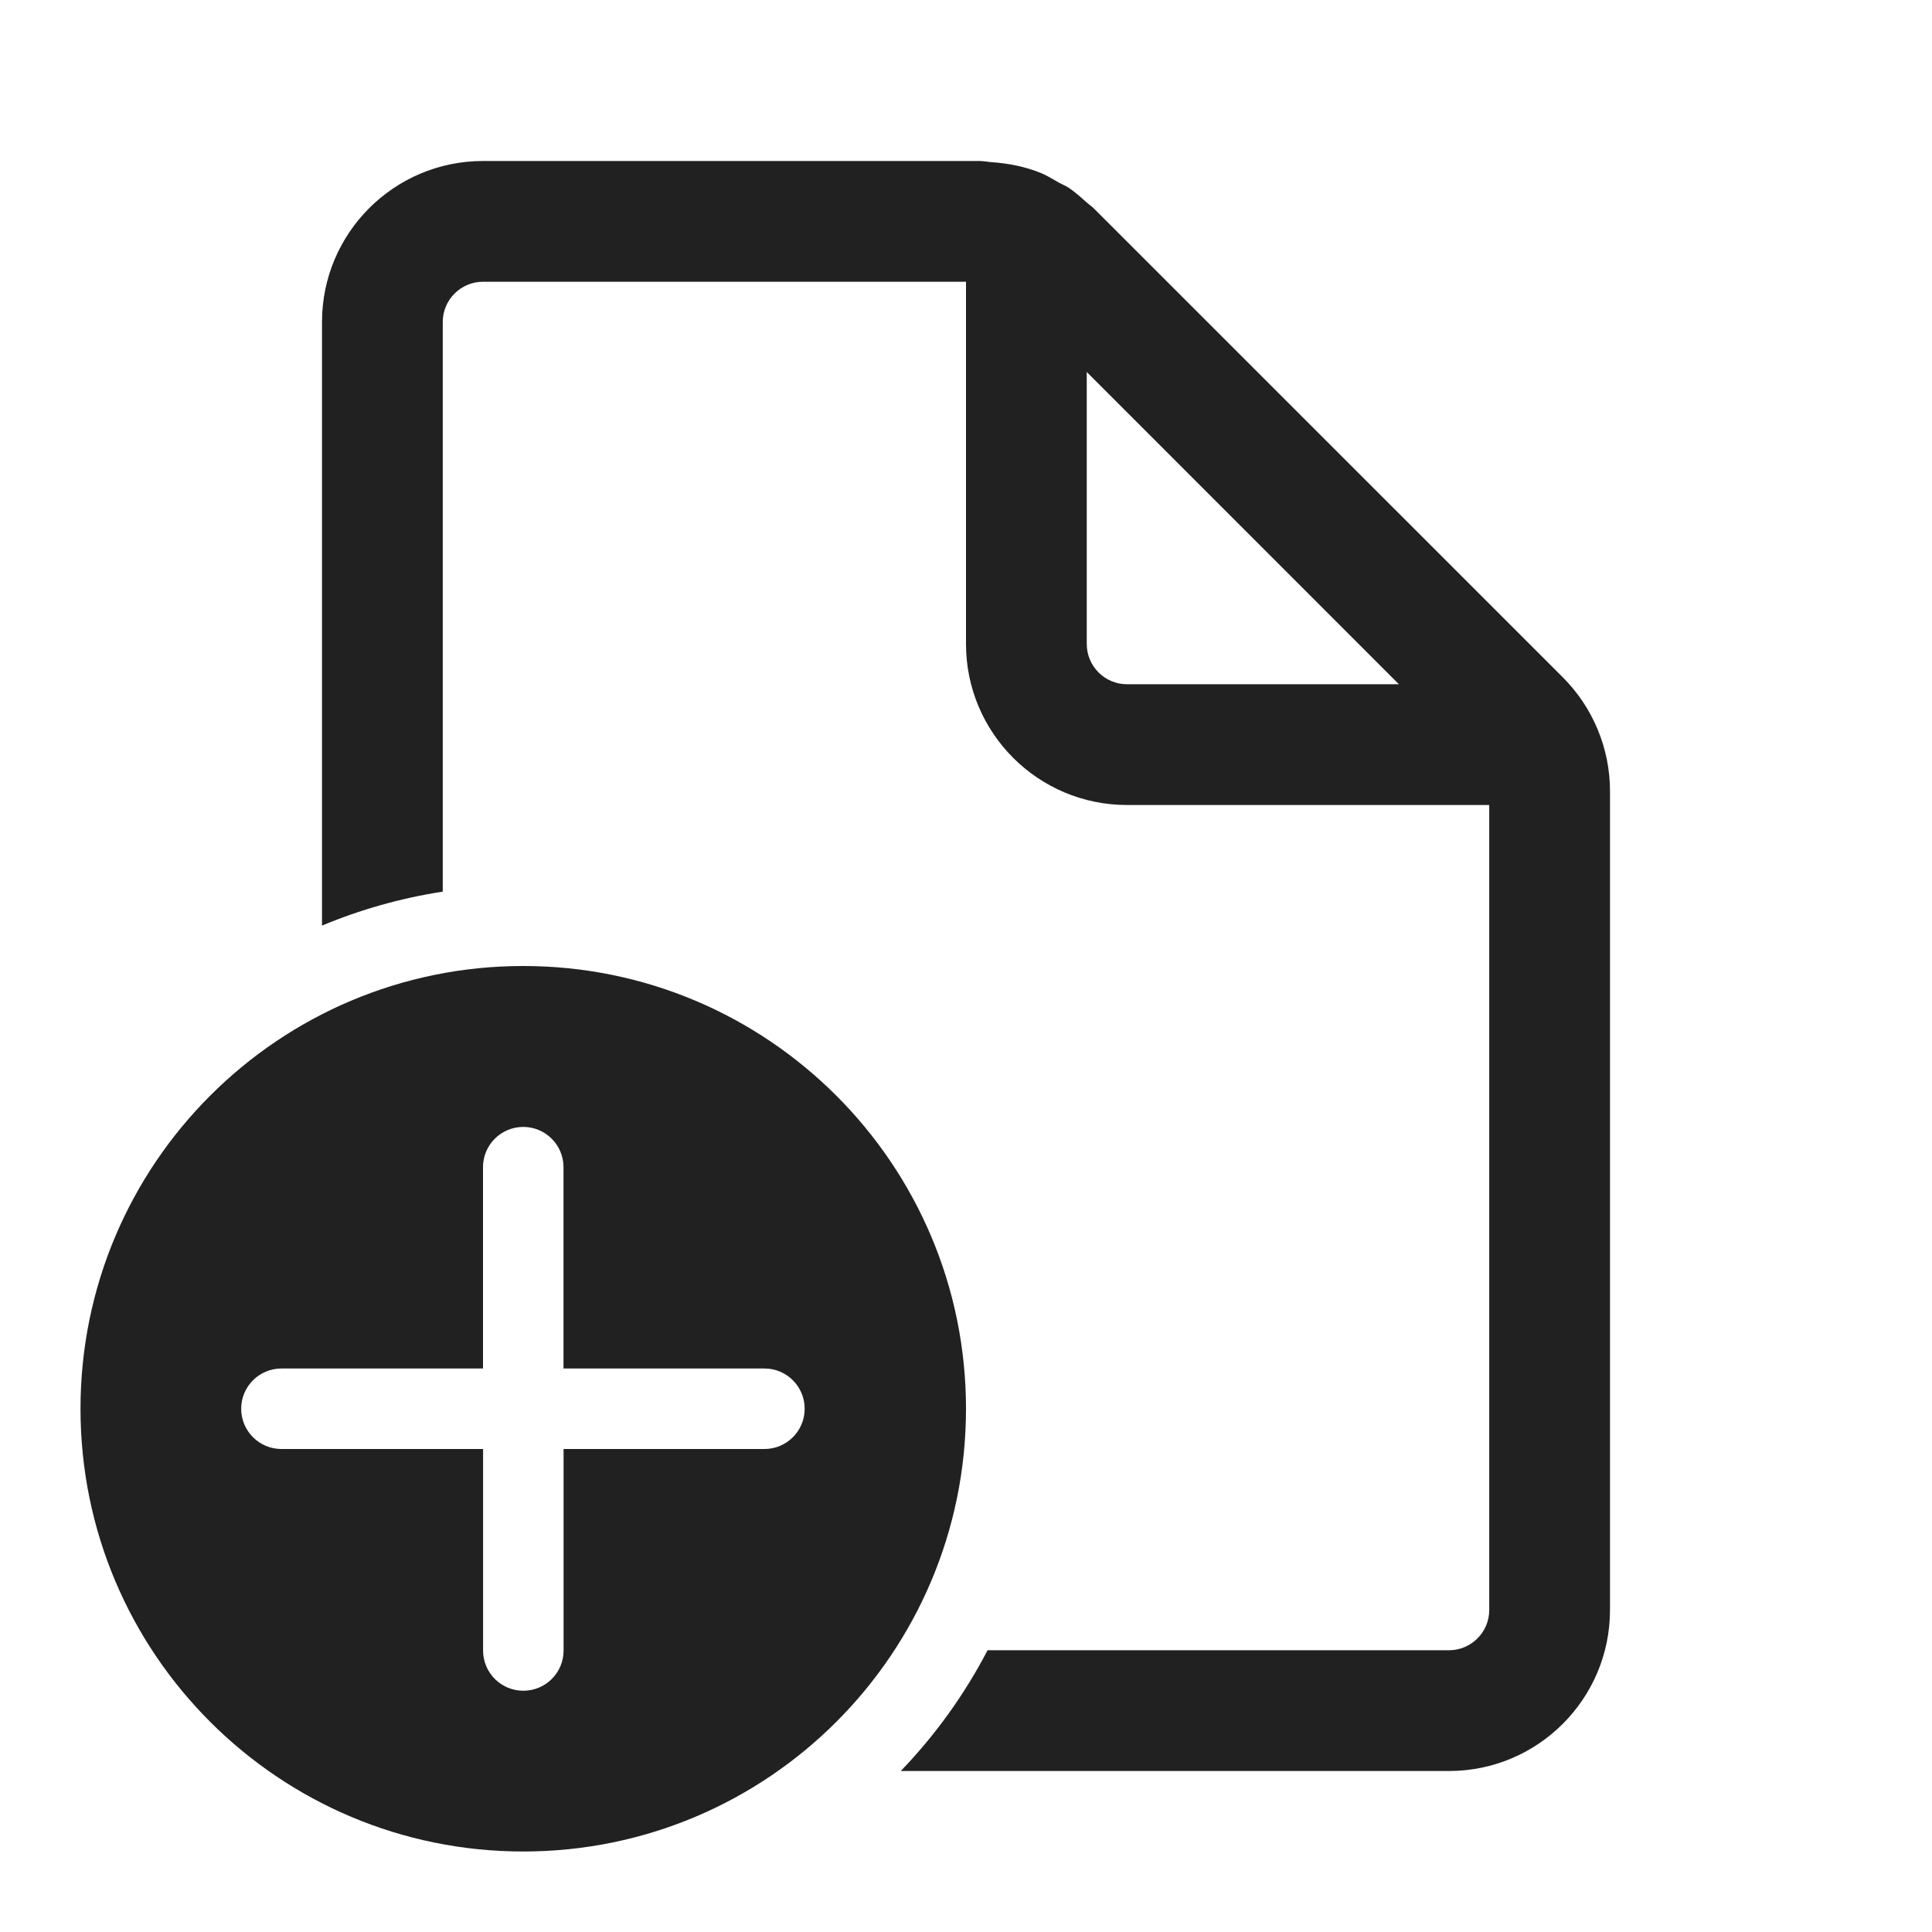
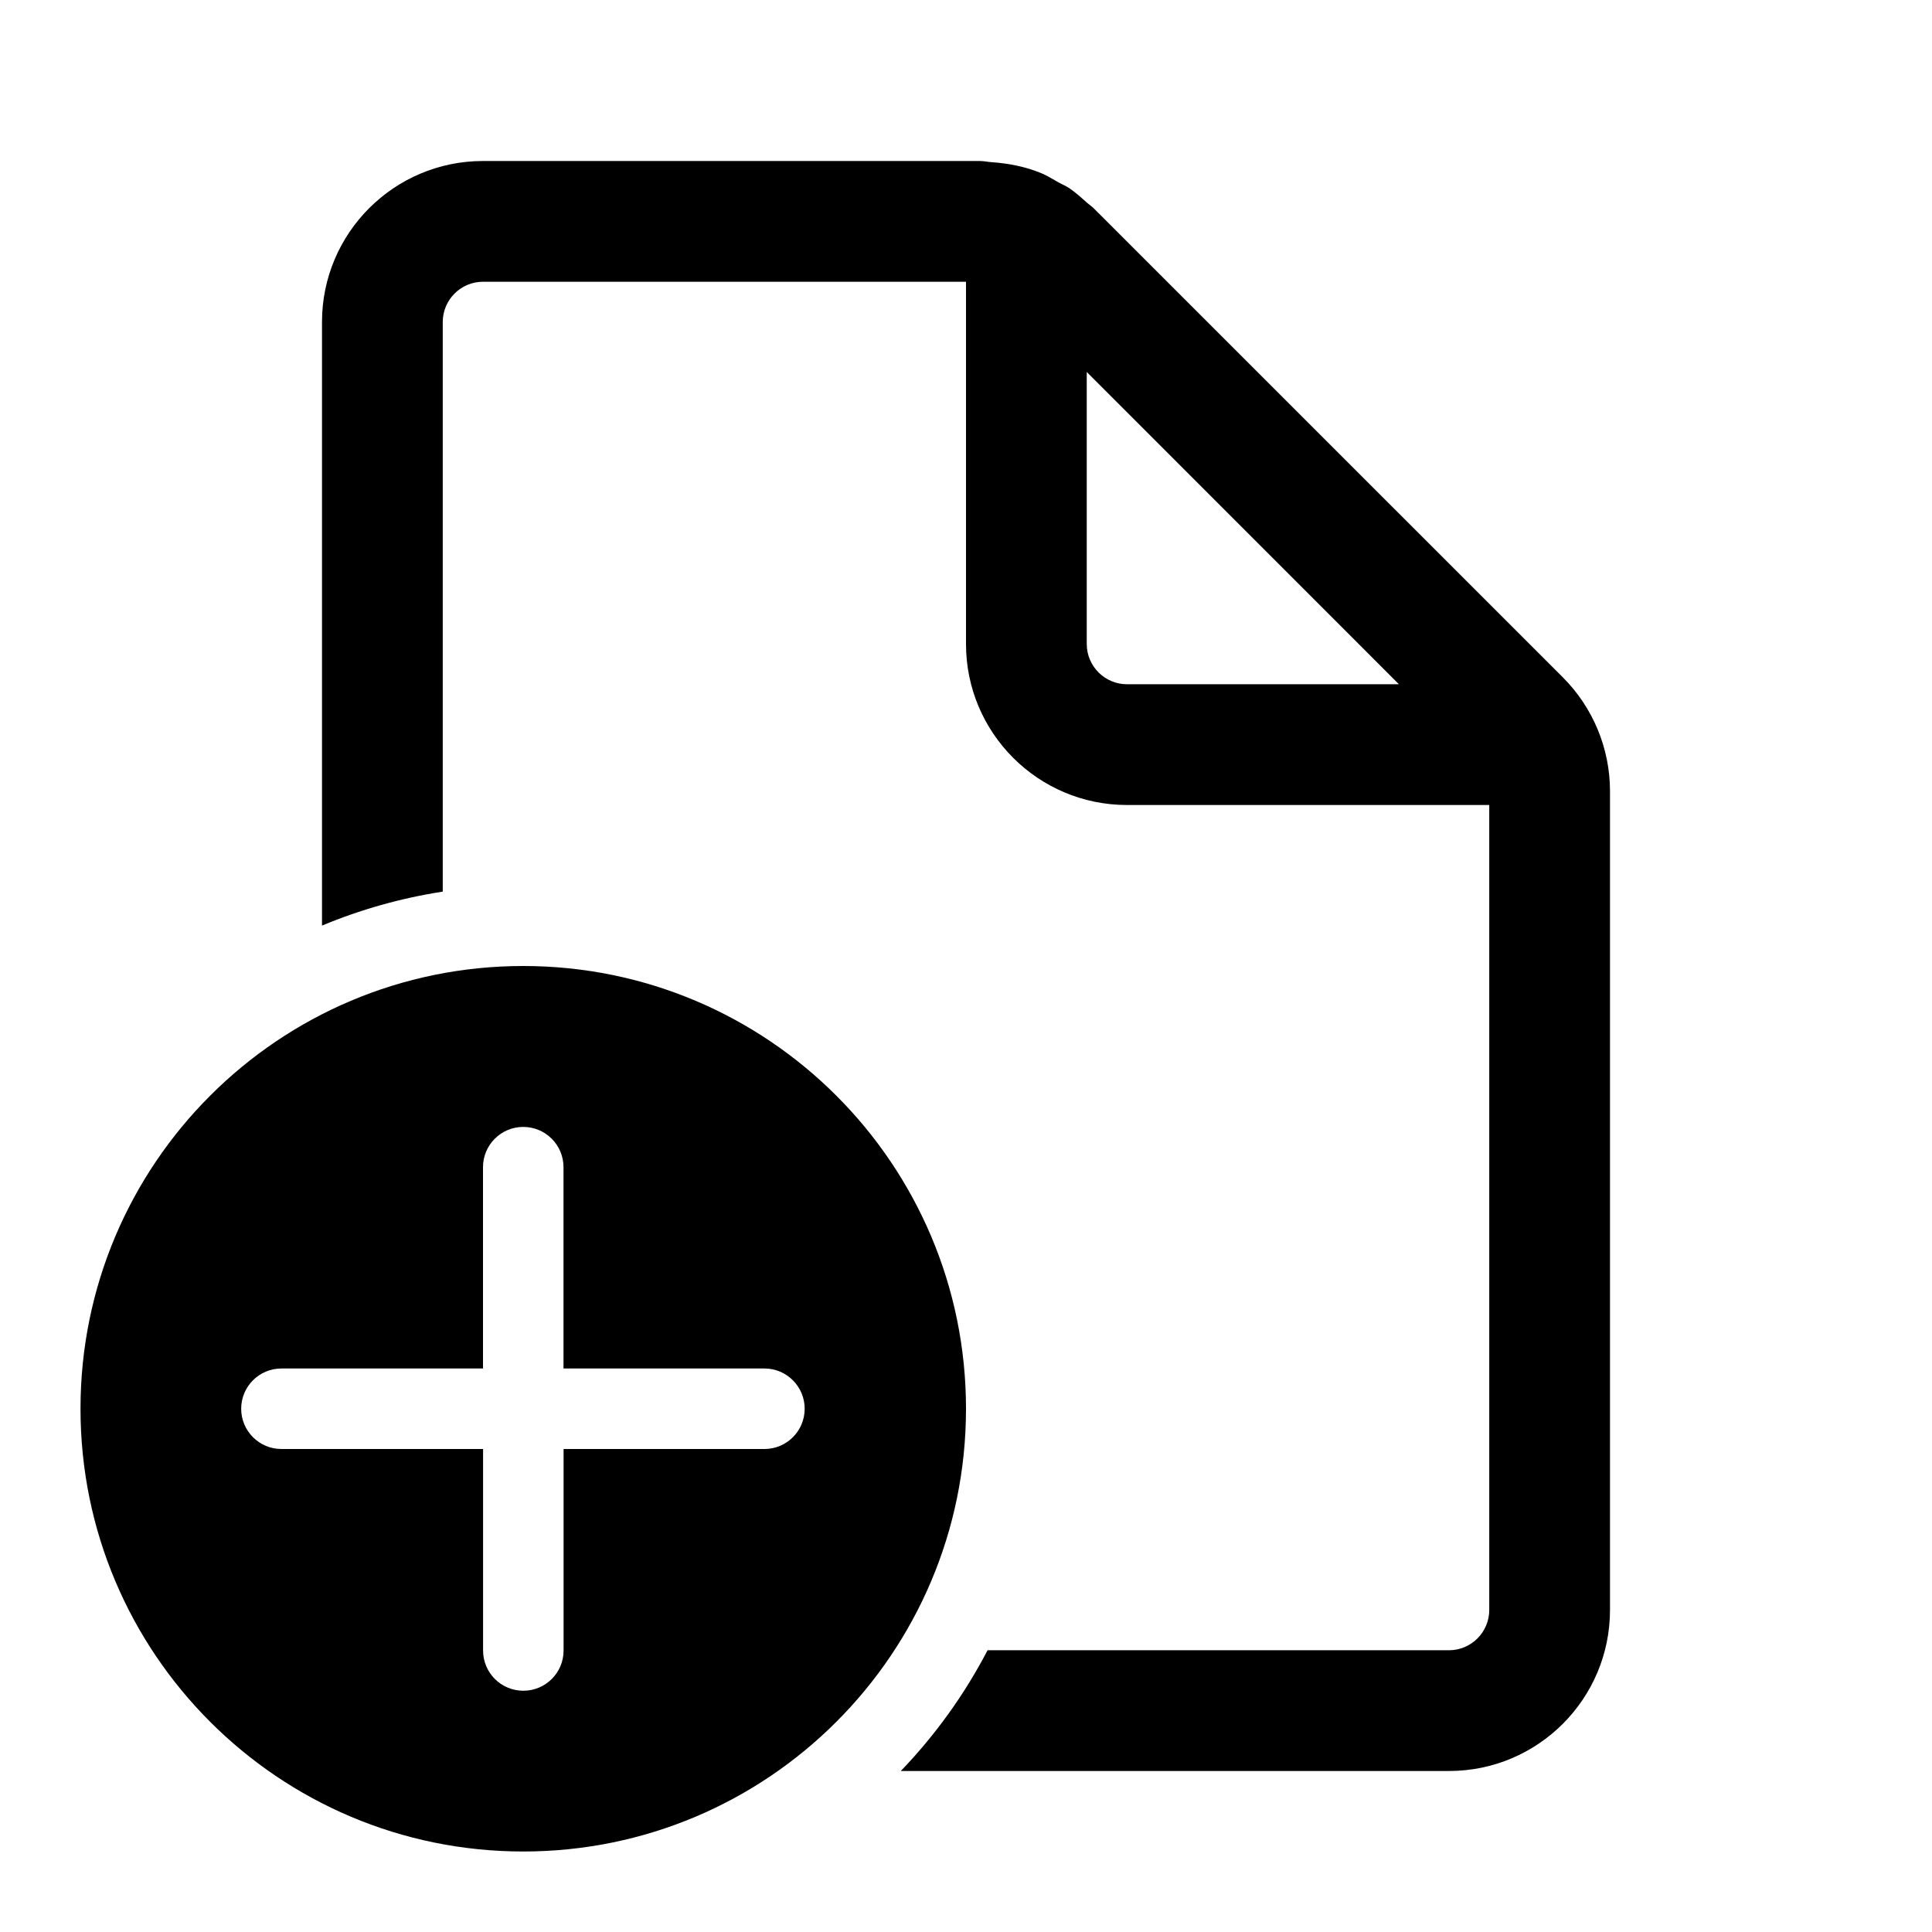
<svg xmlns="http://www.w3.org/2000/svg" width="24" height="24" viewBox="0 0 24 24" fill="none">
-   <path d="M18.5 20C18.5 20.275 18.276 20.5 18 20.5H12.268C11.981 21.051 11.617 21.556 11.19 22H18C19.104 22 20 21.104 20 20V9.828C20 9.298 19.789 8.789 19.414 8.414L13.585 2.586C13.57 2.571 13.553 2.558 13.536 2.545C13.524 2.536 13.511 2.526 13.5 2.516C13.429 2.452 13.359 2.389 13.281 2.336C13.256 2.319 13.228 2.305 13.2 2.292C13.184 2.284 13.168 2.276 13.153 2.268C13.136 2.259 13.12 2.249 13.103 2.239C13.049 2.208 12.994 2.176 12.937 2.152C12.74 2.07 12.528 2.029 12.313 2.014C12.293 2.013 12.274 2.01 12.254 2.007C12.227 2.004 12.2 2 12.172 2H6C4.896 2 4 2.896 4 4V11.498C4.474 11.3 4.977 11.157 5.5 11.076V4C5.5 3.725 5.724 3.5 6 3.5H12V8C12 9.104 12.896 10 14 10H18.5V20ZM13.5 4.621L17.378 8.5H14C13.724 8.5 13.5 8.275 13.5 8V4.621ZM12 17.5C12 14.462 9.538 12 6.5 12C3.462 12 1 14.462 1 17.5C1 20.538 3.462 23 6.5 23C9.538 23 12 20.538 12 17.5ZM7.001 18L7.001 20.503C7.001 20.78 6.777 21.003 6.501 21.003C6.225 21.003 6.001 20.78 6.001 20.503L6.001 18H3.496C3.22 18 2.996 17.776 2.996 17.5C2.996 17.224 3.22 17 3.496 17H6L6 14.499C6 14.223 6.224 13.999 6.5 13.999C6.776 13.999 7 14.223 7 14.499L7 17H9.497C9.772 17 9.996 17.224 9.996 17.5C9.996 17.776 9.772 18 9.497 18H7.001Z" fill="#212121" />
+   <path d="M18.5 20C18.5 20.275 18.276 20.5 18 20.5H12.268C11.981 21.051 11.617 21.556 11.19 22H18C19.104 22 20 21.104 20 20V9.828C20 9.298 19.789 8.789 19.414 8.414L13.585 2.586C13.57 2.571 13.553 2.558 13.536 2.545C13.524 2.536 13.511 2.526 13.5 2.516C13.429 2.452 13.359 2.389 13.281 2.336C13.256 2.319 13.228 2.305 13.2 2.292C13.184 2.284 13.168 2.276 13.153 2.268C13.136 2.259 13.12 2.249 13.103 2.239C13.049 2.208 12.994 2.176 12.937 2.152C12.74 2.07 12.528 2.029 12.313 2.014C12.293 2.013 12.274 2.01 12.254 2.007C12.227 2.004 12.2 2 12.172 2H6C4.896 2 4 2.896 4 4V11.498C4.474 11.3 4.977 11.157 5.5 11.076V4C5.5 3.725 5.724 3.5 6 3.5H12V8C12 9.104 12.896 10 14 10H18.5V20ZM13.5 4.621L17.378 8.5H14C13.724 8.5 13.5 8.275 13.5 8V4.621ZM12 17.5C12 14.462 9.538 12 6.5 12C3.462 12 1 14.462 1 17.5C1 20.538 3.462 23 6.5 23C9.538 23 12 20.538 12 17.5ZM7.001 18L7.001 20.503C7.001 20.78 6.777 21.003 6.501 21.003C6.225 21.003 6.001 20.78 6.001 20.503L6.001 18H3.496C3.22 18 2.996 17.776 2.996 17.5C2.996 17.224 3.22 17 3.496 17H6L6 14.499C6 14.223 6.224 13.999 6.5 13.999C6.776 13.999 7 14.223 7 14.499L7 17H9.497C9.772 17 9.996 17.224 9.996 17.5C9.996 17.776 9.772 18 9.497 18H7.001Z" fill="currentColor" />
</svg>
